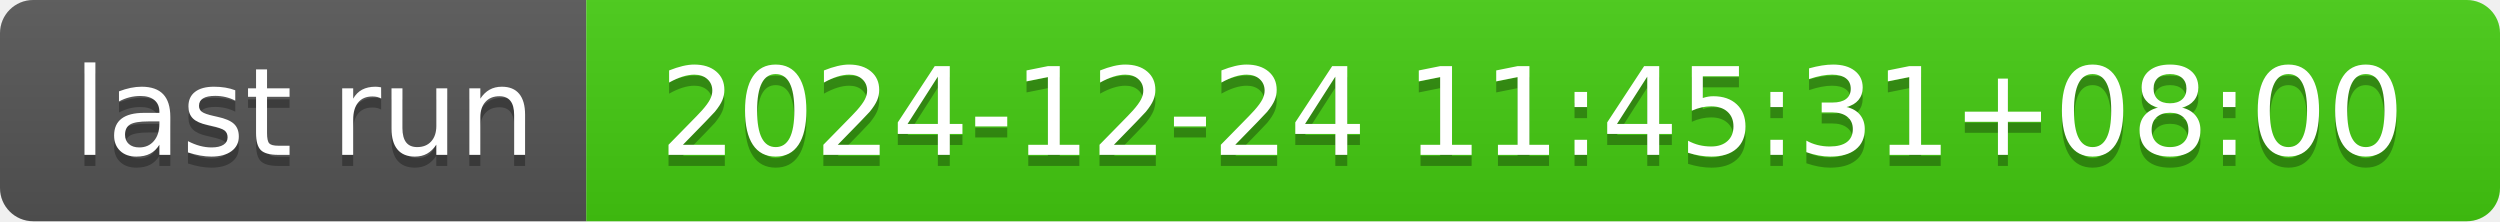
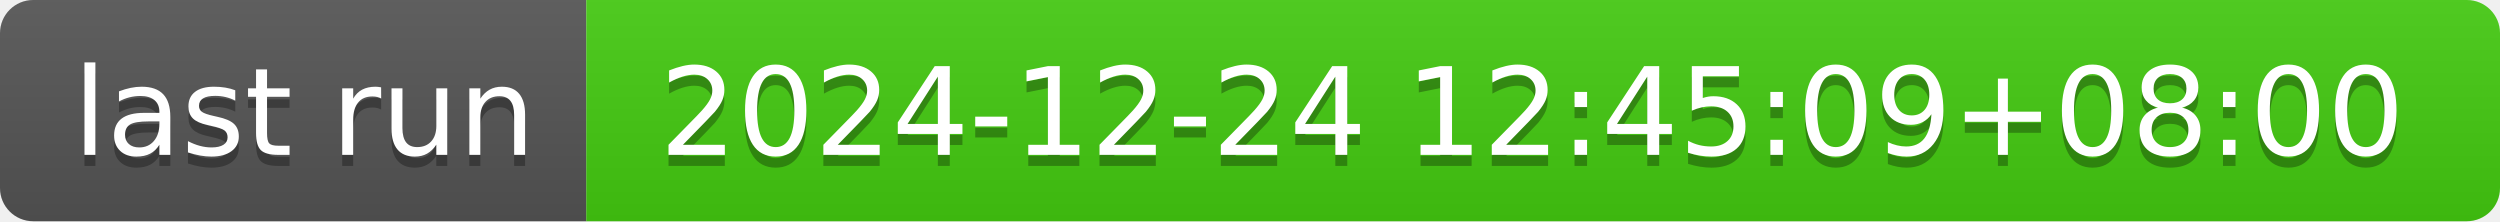
- <svg xmlns="http://www.w3.org/2000/svg" width="226" height="20" role="img" aria-label="last run: 2024-12-24 11:45:31+08:00">
+ <svg xmlns="http://www.w3.org/2000/svg" width="226" height="20" role="img" aria-label="last run: 2024-12-24 12:45:09+08:00">
  <linearGradient id="s" x2="0" y2="100%">
    <stop offset="0" stop-color="#bbb" stop-opacity=".1" />
    <stop offset="1" stop-opacity=".1" />
  </linearGradient>
  <clipPath id="r">
    <rect width="226" height="20" rx="3" fill="#fff" />
  </clipPath>
  <g clip-path="url(#r)">
    <rect width="53" height="20" fill="#555" />
    <rect x="53" width="173" height="20" fill="#4c1" />
    <rect width="226" height="20" fill="url(#s)" />
  </g>
  <g fill="#fff" text-anchor="middle" font-family="Verdana,Geneva,DejaVu Sans,sans-serif" text-rendering="geometricPrecision" font-size="110">
    <text aria-hidden="true" x="275" y="150" fill="#010101" fill-opacity=".3" transform="scale(.1)" textLength="430">last run</text>
    <text x="275" y="140" transform="scale(.1)" fill="#fff" textLength="430">last run</text>
-     <text aria-hidden="true" x="1385" y="150" fill="#010101" fill-opacity=".3" transform="scale(.1)" textLength="1630">2024-12-24 11:45:31+08:00</text>
-     <text x="1385" y="140" transform="scale(.1)" fill="#fff" textLength="1630">2024-12-24 11:45:31+08:00</text>
+     <text aria-hidden="true" x="1385" y="150" fill="#010101" fill-opacity=".3" transform="scale(.1)" textLength="1630">2024-12-24 12:45:09+08:00</text>
+     <text x="1385" y="140" transform="scale(.1)" fill="#fff" textLength="1630">2024-12-24 12:45:09+08:00</text>
  </g>
</svg>
